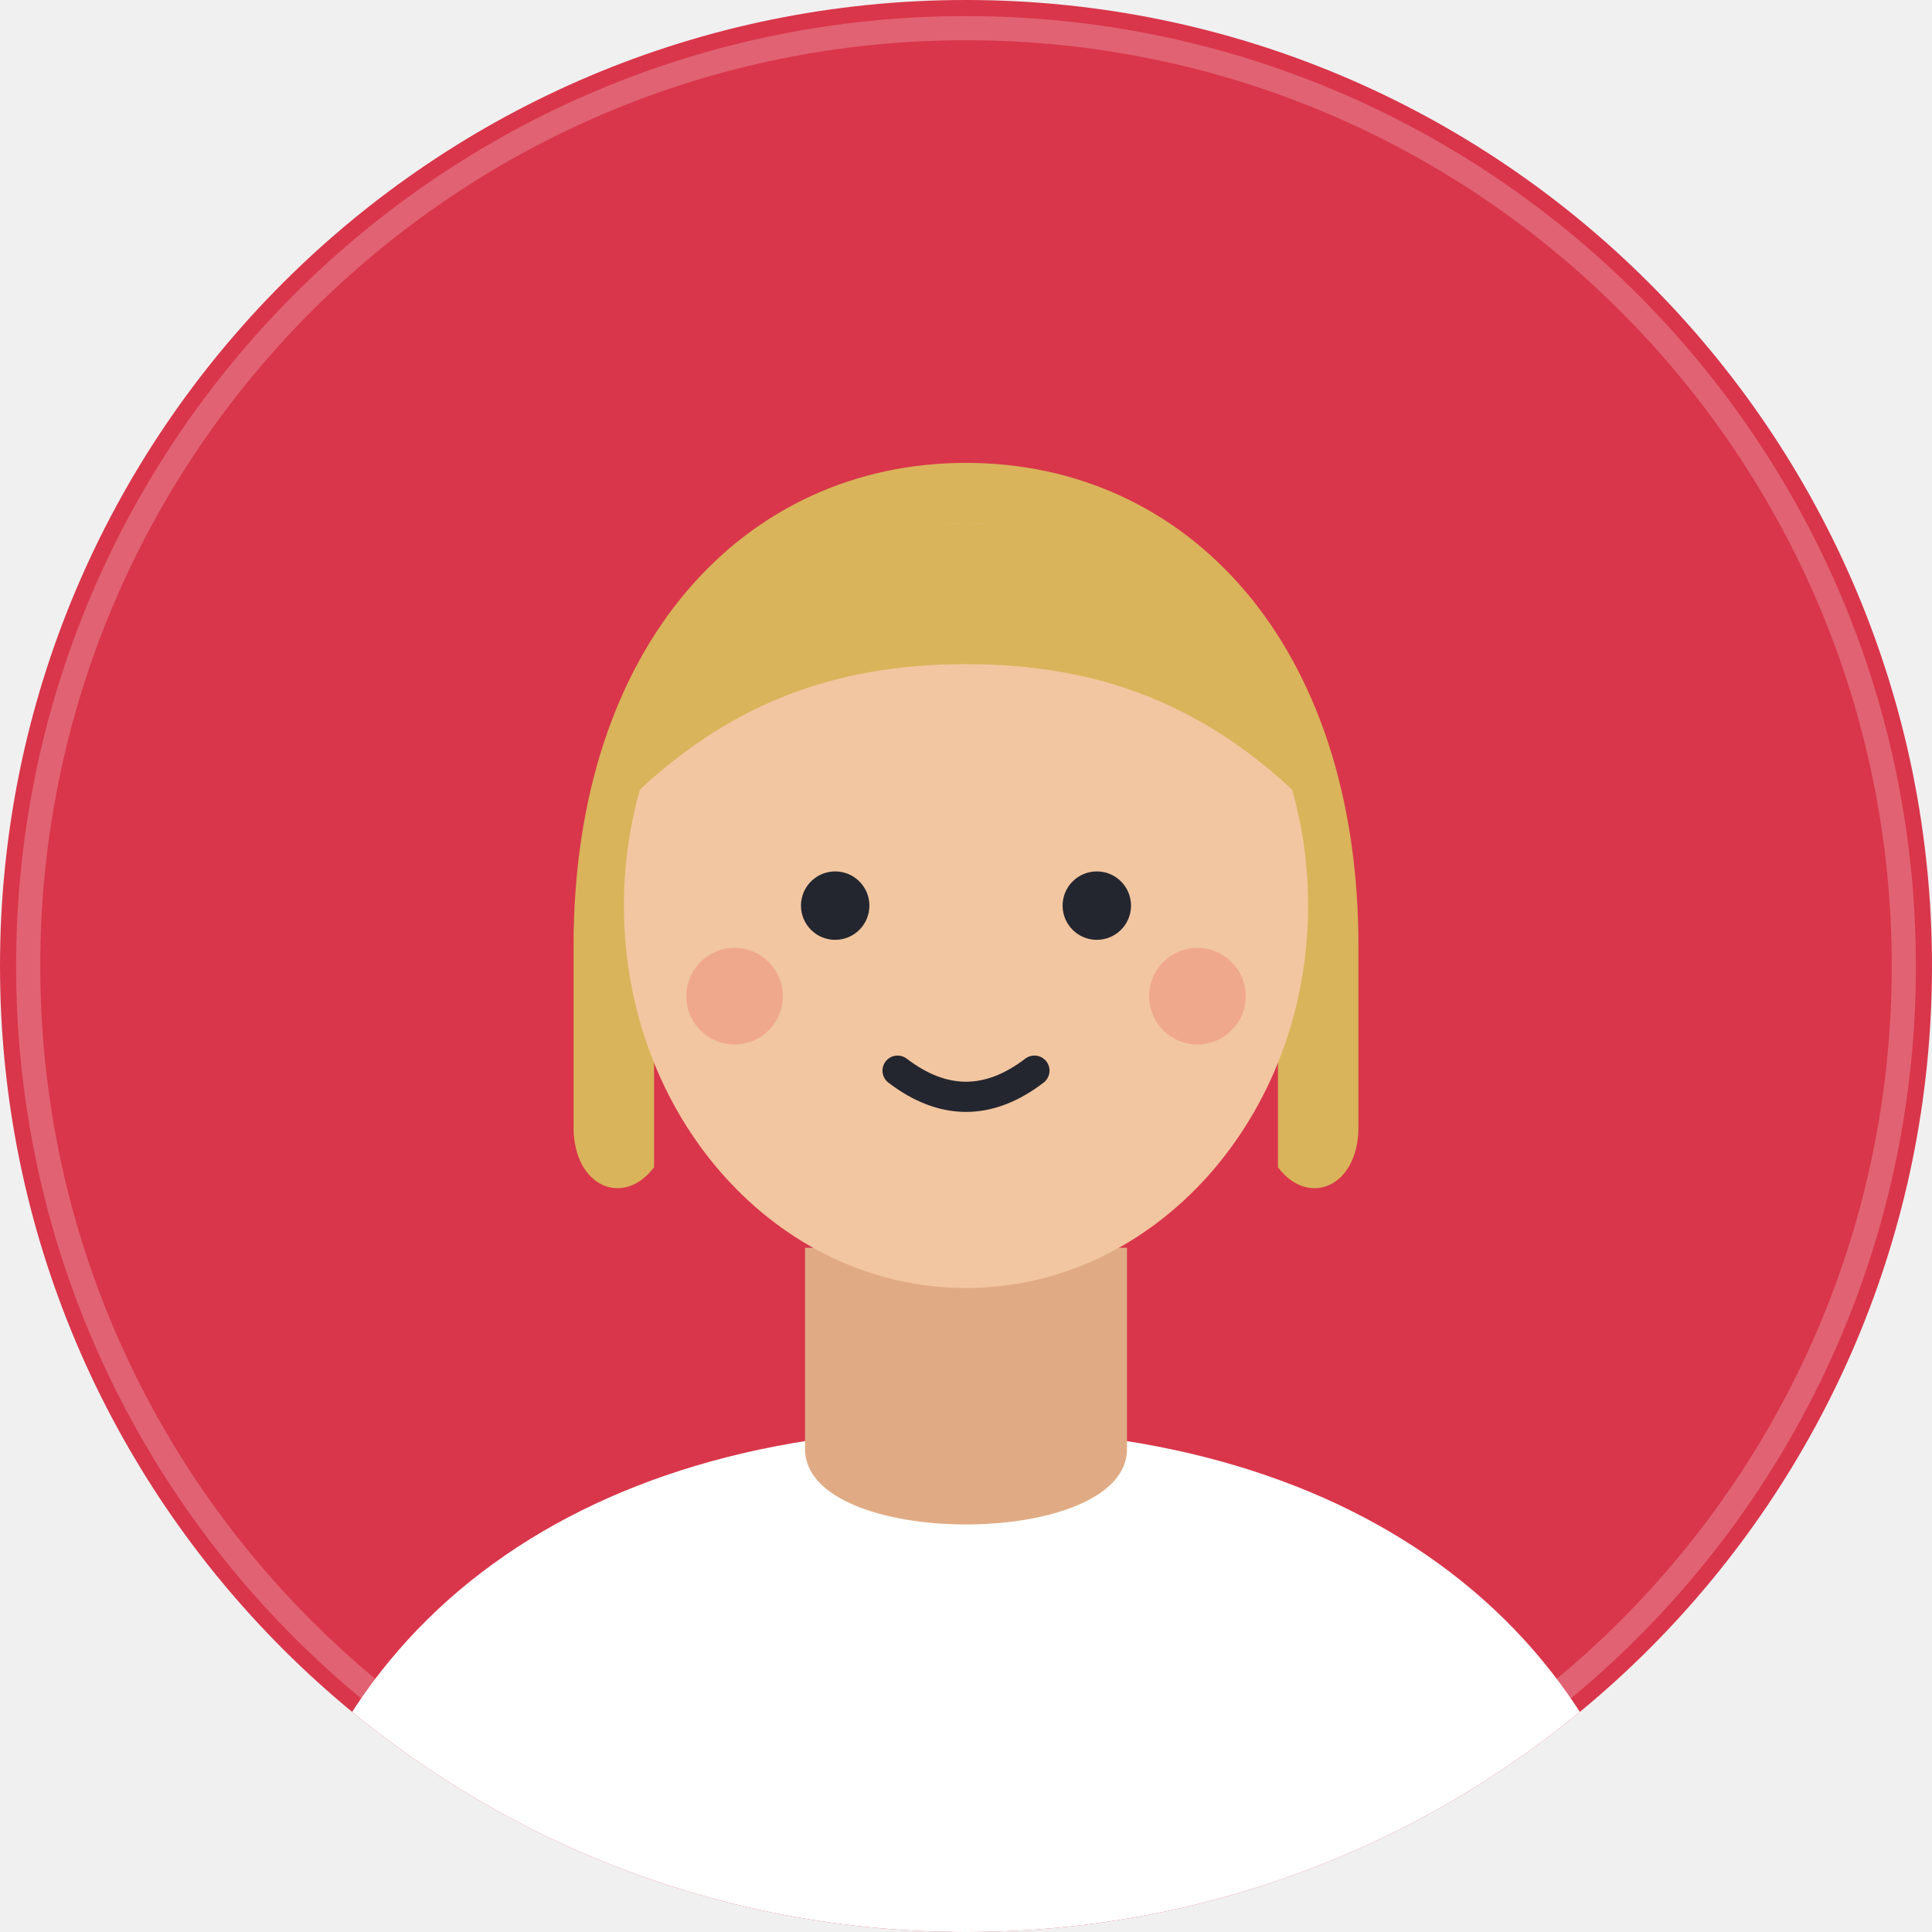
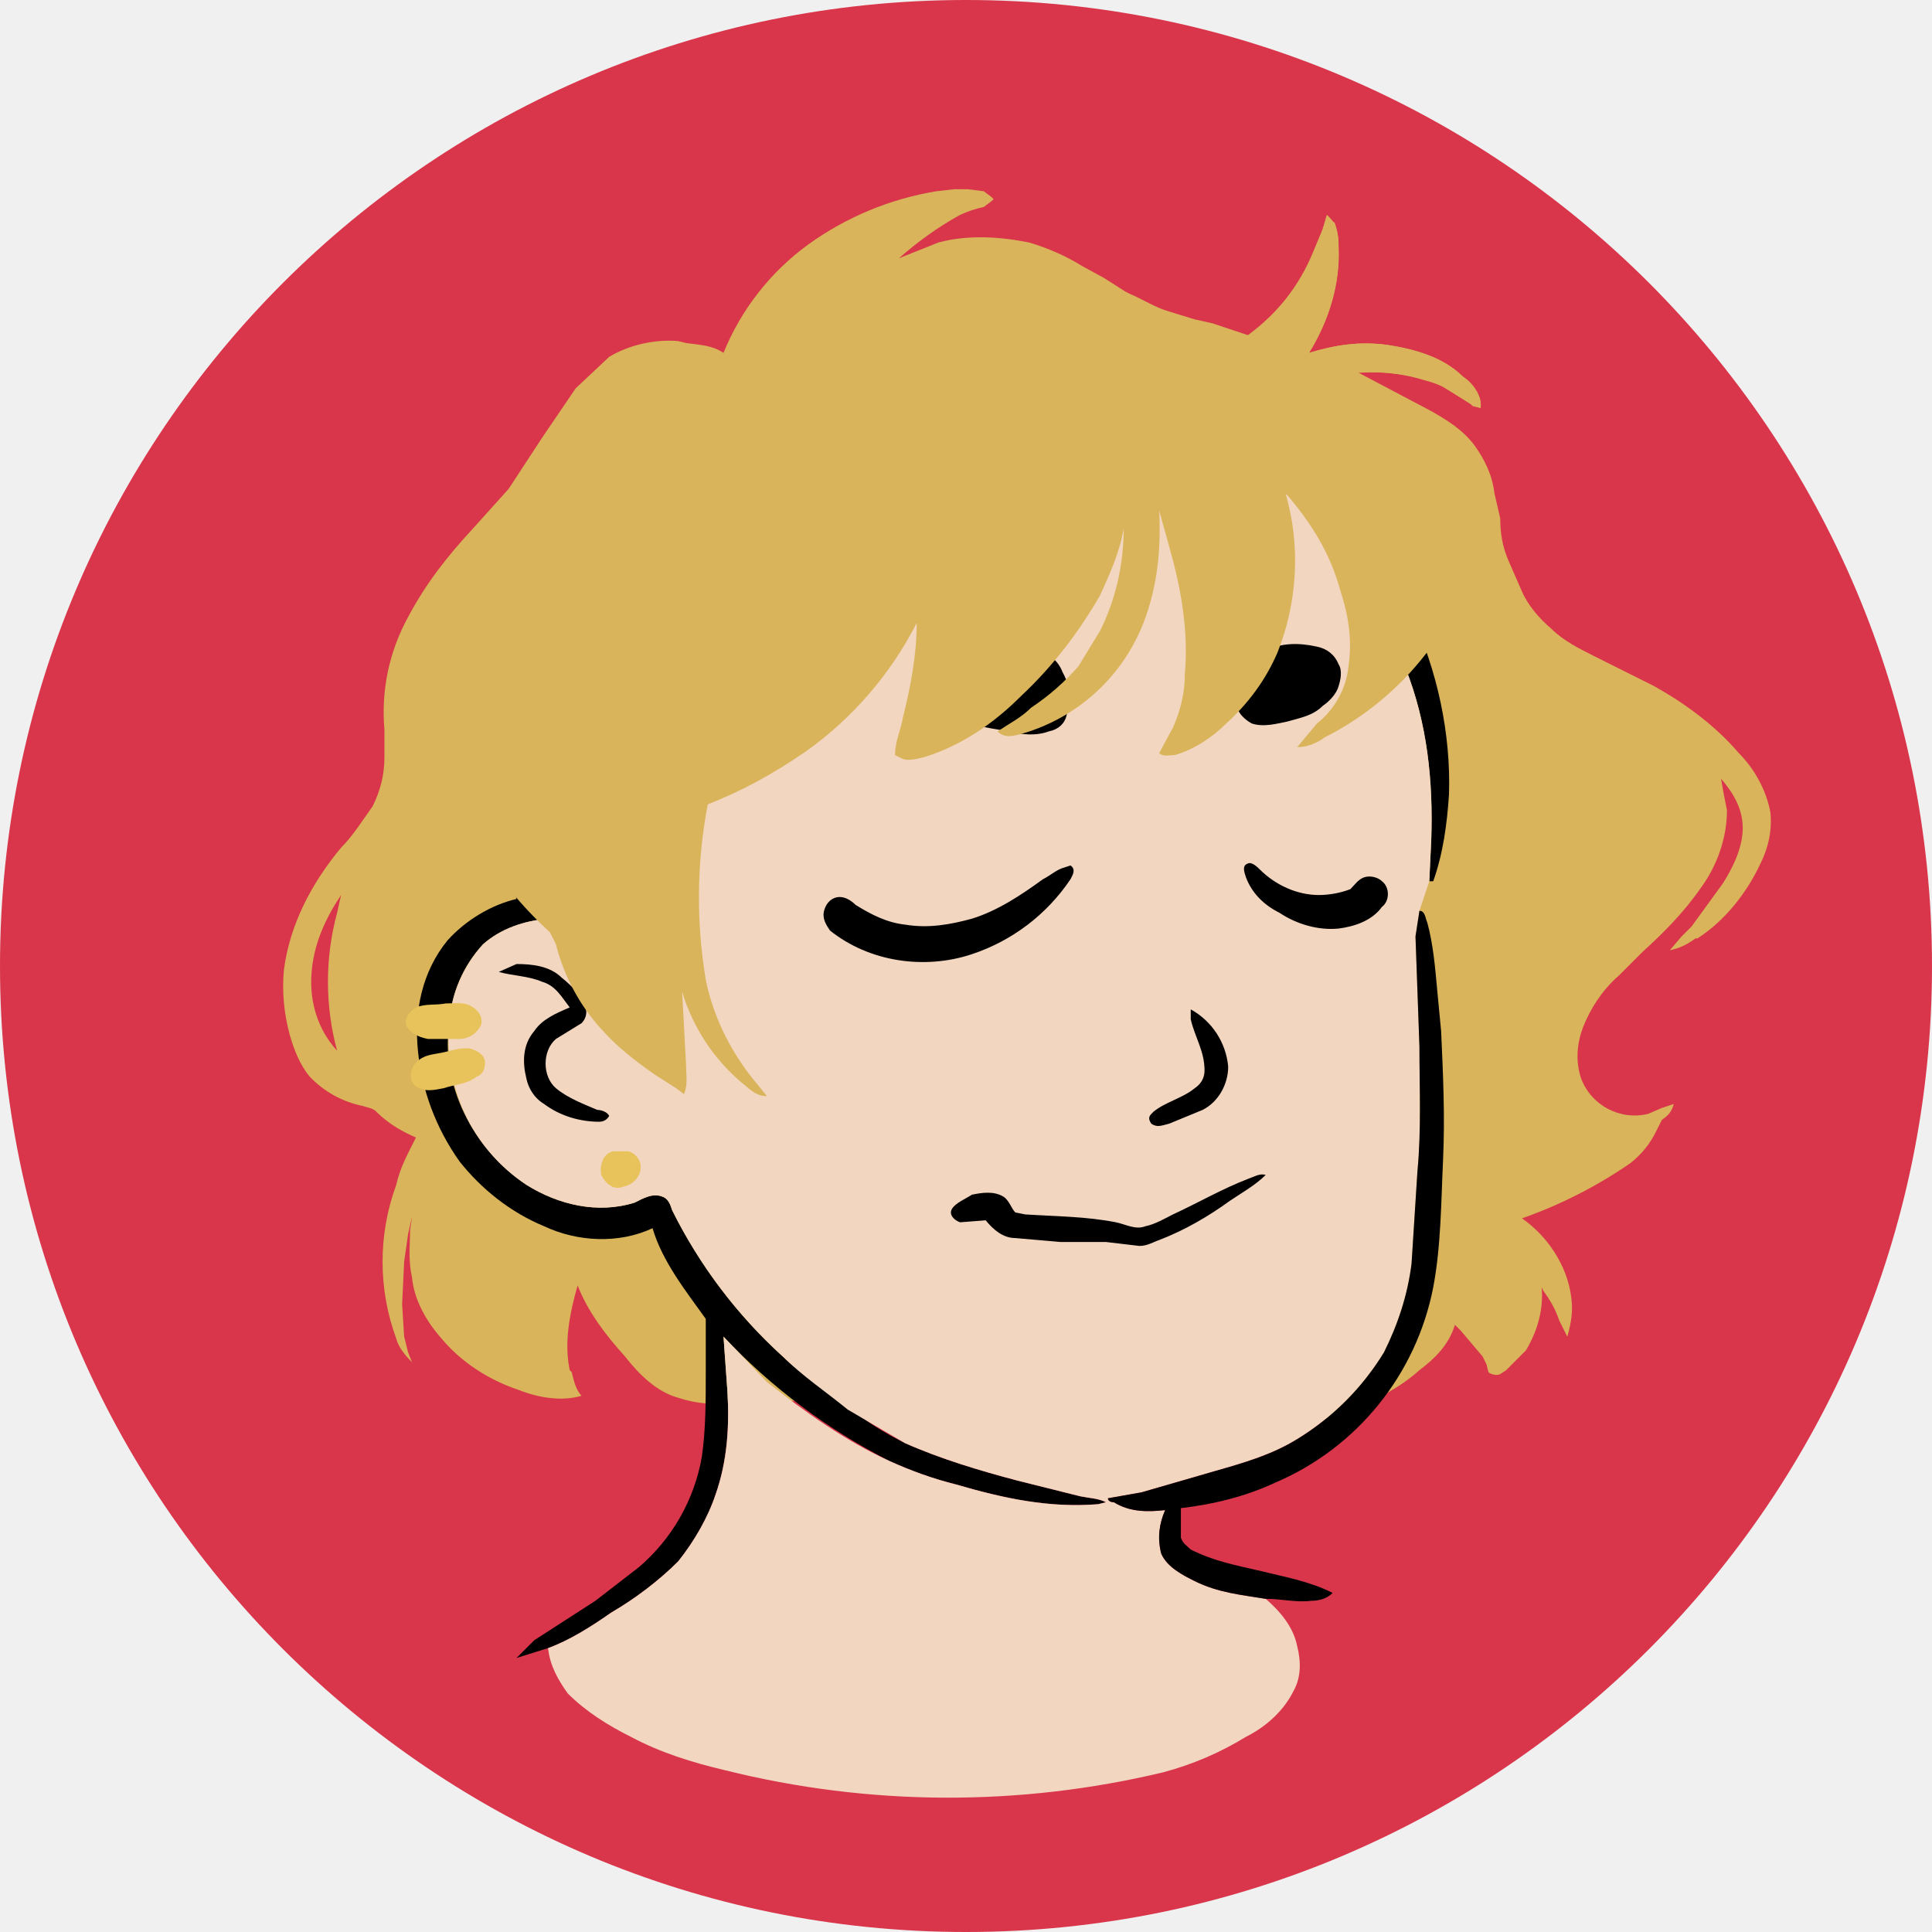
- <svg xmlns="http://www.w3.org/2000/svg" viewBox="0 0 96 96" width="96" height="96" role="img" aria-hidden="true">
-   <defs>
-     <clipPath id="k-elif">
-       <circle cx="48" cy="48" r="48" />
-     </clipPath>
-   </defs>
-   <g clip-path="url(#k-elif)">
-     <rect width="96" height="96" fill="#d9364b" />
-     <path d="M13 98c2-17 15.5-27 35-27s33 10 35 27z" fill="#ffffff" />
-     <path d="M28.5 47c0-15 8.5-24 19.5-24s19.5 9 19.5 24v9c0 3-2.5 4-4 2V47H32.5v11c-1.5 2-4 1-4-2z" fill="#d9b45a" />
-     <path d="M40 62h16v10c0 5-16 5-16 0z" fill="#e0ab84" />
-     <ellipse cx="48" cy="45" rx="17" ry="19" fill="#f2c6a0" />
-     <circle cx="41.5" cy="45" r="1.7" fill="#24262f" />
-     <circle cx="54.5" cy="45" r="1.7" fill="#24262f" />
-     <path d="M44.6 53.2q3.4 2.6 6.8 0" fill="none" stroke="#24262f" stroke-width="1.5" stroke-linecap="round" />
-     <circle cx="36.5" cy="49.5" r="2.4" fill="#ef8a7a" fill-opacity=".5" />
-     <circle cx="59.5" cy="49.5" r="2.4" fill="#ef8a7a" fill-opacity=".5" />
-     <path d="M31 40c2.4-9 9-14 17-14s14.6 5 17 14c-5-5-10.4-7-17-7s-12 2-17 7z" fill="#d9b45a" />
+ <svg xmlns="http://www.w3.org/2000/svg" viewBox="0 0 980 980" fill="none" shape-rendering="auto">
+   <mask id="viewboxMask">
+     <rect width="980" height="980" rx="490" ry="490" x="0" y="0" fill="#fff" />
+   </mask>
+   <g mask="url(#viewboxMask)">
+     <rect fill="#d9364b" width="980" height="980" x="0" y="0" />
+     <g transform="translate(10 -60)">
+       <path fill-rule="evenodd" clip-rule="evenodd" d="m489 157-8-1h-7l-9 1a154 154 0 0 0-65 27 127 127 0 0 0-43 55c-6-4-12-4-19-5l-4-1c-12-1-25 2-35 8l-17 16-17 25-17 26-18 20c-13 14-24 28-33 45a100 100 0 0 0-12 57v14c0 9-2 17-6 25-5 7-10 15-16 21-15 18-26 39-29 62-1 11 0 22 3 33 2 7 5 15 10 21a51 51 0 0 0 27 15c3 1 5 1 7 3 6 6 13 10 20 13-4 8-8 15-10 24a113 113 0 0 0 0 78c1 4 4 8 8 12l-2-5-2-8-1-16v-1l1-21 2-14 2-9-1 7c0 8-1 15 1 24 1 11 7 22 15 31 10 12 24 21 39 26 10 4 22 6 32 3-3-3-4-8-5-12l-1-1c-3-14 0-29 4-43 5 13 14 25 24 36 7 9 16 18 27 21 9 3 19 4 28 2h19a1567 1567 0 0 0 61-3c32-1 64 1 95 6l23 4a507 507 0 0 0 26 5c5 1 10 3 15 2l9 1h7c20 2 41-4 59-11 12-5 24-11 34-20 8-6 15-13 18-23l3 3 11 13 2 4 1 4c1 1 4 2 6 1l3-2 10-10c6-10 9-21 8-32l1 2c3 4 6 9 8 15l1 2 3 6c2-7 3-13 2-20-2-16-12-31-25-40a232 232 0 0 0 55-28 46 46 0 0 0 13-16l3-6c3-2 5-4 6-8l-6 2-7 3a29 29 0 0 1-34-18c-3-9-2-18 1-26 4-10 10-19 18-26l12-12c11-10 21-20 30-33 8-11 13-25 13-39a346 346 0 0 1-3-16c6 7 11 15 11 25s-5 20-10 28l-16 22-5 5-6 7c5-1 9-3 13-6h1c14-9 25-23 32-38 4-8 6-17 5-26-2-11-8-22-16-30-12-14-27-25-43-34l-30-15c-8-4-16-8-22-14-6-5-12-12-15-19l-7-16c-3-7-4-14-4-21l-3-13c-1-9-5-17-10-24-6-8-14-13-23-18l-36-19c13-1 28 1 41 6l16 10 1 1 4 1c1-6-4-13-9-16-10-10-25-14-38-16-14-2-27 0-40 4 10-16 16-35 15-54v-1c0-5-1-11-6-15l-2 7-5 12c-7 17-18 31-33 42l-18-6-9-2-13-4c-7-2-13-6-20-9l-2-1-11-7-11-6c-8-5-17-9-27-12-15-3-31-4-46 0l-20 8c9-8 20-16 31-22a55 55 0 0 1 12-4l4-3 1-1-1-1-4-3ZM161 523l2-9c-8 12-14 25-15 40-1 14 3 28 13 39a134 134 0 0 1 0-70Z" fill="#d9b45a" />
+       <path d="M528 244c41 6 80 22 113 47 28 21 50 49 65 81 13 28 20 60 19 91-1 15-3 30-8 44h-2l1-21c1-30-2-59-13-87-10-30-28-57-50-79-42-40-98-62-156-63a243 243 0 0 0-196 94 207 207 0 0 0-40 139l2 25c8 0 19 0 25 7l-3 3-17 1c-12 1-24 5-33 13a64 64 0 0 0-17 39c-5 32 12 65 39 83 16 10 36 15 55 9 4-2 9-5 14-3 3 1 4 4 5 7a251 251 0 0 0 90 100c8 7 18 13 28 18 18 8 38 14 57 19l32 8c5 1 9 1 13 3l-4 1c-25 2-48-3-72-10-12-3-23-7-34-12a306 306 0 0 1-84-63l2 28c1 17 0 35-6 52-4 12-11 24-19 34-10 10-22 19-34 26-10 7-21 14-32 18l-16 5 9-9 31-20 22-17a95 95 0 0 0 32-56c2-14 2-28 2-43v-27c-10-14-22-29-27-46-17 8-38 7-55-1-17-7-32-19-43-33-12-17-19-36-21-56s2-40 15-56c9-10 22-18 35-21-4-14-6-29-6-44a234 234 0 0 1 83-173 249 249 0 0 1 199-55Z" fill="#000" />
+       <path d="M653 320c22 22 40 49 50 79 11 28 14 57 13 87l-1 21-5 15-2 13 2 56c0 21 1 42-1 63l-3 47c-2 16-7 31-14 45-11 18-26 33-44 44-13 8-27 12-41 16l-38 11-17 3c0 1 1 2 3 2 8 5 17 5 26 4-3 7-4 14-2 22 3 7 11 11 17 14 12 6 24 7 36 9 7 6 14 14 16 24 2 8 2 16-2 23-5 10-14 18-24 23-13 8-27 14-42 18a468 468 0 0 1-222-1c-17-4-33-9-48-17-12-6-23-13-32-22-5-7-9-14-10-23 11-4 22-11 32-18 12-7 24-16 34-26 8-10 15-22 19-34 6-17 7-35 6-52l-2-28 22 23c19 15 40 30 62 40 11 5 22 9 34 12 24 7 47 12 72 10l4-1c-4-2-8-2-13-3l-32-8c-19-5-39-11-57-19l-29-17c-11-9-23-17-33-27a251 251 0 0 1-56-74c-1-3-2-6-5-7-5-2-10 1-14 3-19 6-39 1-55-9a88 88 0 0 1-39-83c1-14 7-28 17-39 9-8 21-12 33-13l17-1 3-3c-6-7-17-7-25-7l-2-25a207 207 0 0 1 40-139 243 243 0 0 1 196-94c58 1 114 23 156 63Z" fill="#f2d6c0" />
+       <path d="M710 522c3 0 3 4 4 6 3 11 4 23 5 34l2 21c1 22 2 43 1 65-1 21-1 44-5 65a136 136 0 0 1-80 99c-15 7-31 11-48 13v15c1 3 3 4 5 6 12 6 23 8 36 11 12 3 24 5 36 11-3 3-7 4-11 4-7 1-15-1-23-1-12-2-24-3-36-9-6-3-14-7-17-14-2-8-1-15 2-22-9 1-18 1-26-4-2 0-3-1-3-2l17-3 38-11c14-4 28-8 41-16 18-11 33-26 44-44 7-14 12-29 14-45l3-47c2-21 1-42 1-63l-2-56 2-13ZM252 549c8 0 17 1 23 7 5 4 10 9 12 15 1 3 0 6-2 8l-13 8c-7 6-7 19 0 25 6 5 14 8 21 11 2 0 5 1 6 3-1 2-3 3-5 3-10 0-20-3-28-9-5-3-8-8-9-13-2-8-2-17 4-24 4-6 11-9 18-12-4-5-7-11-14-13-7-3-15-3-22-5l9-4Z" fill="#000" />
+       <path d="M623 498c2-1 5 2 6 3 8 8 19 13 30 13 5 0 11-1 16-3 2-2 4-5 7-6s7 0 9 2c4 3 4 10 0 13-5 7-14 10-22 11-10 1-21-2-30-8-8-4-14-10-17-18-1-3-2-6 1-7ZM530 500l3-1c3 2 1 5 0 7a97 97 0 0 1-50 38c-24 8-52 4-72-12-2-3-4-6-3-10s4-7 8-7c3 0 6 2 8 4 8 5 16 9 25 10 12 2 23 0 34-3 13-4 25-12 36-20 4-2 7-5 11-6Z" fill="#000000" />
+       <path d="M492 386c7 0 13 0 19 2 8 2 15 5 18 13 4 7 4 14 2 22-1 4-4 7-9 8-8 3-17 1-26-1-7-1-15-3-22-6-6-3-12-8-13-14-2-6 2-13 7-16 7-6 16-7 24-8ZM658 388c5 1 9 4 11 9 2 3 1 8 0 11-1 4-5 8-8 10-5 5-11 6-18 8-5 1-12 3-18 1-2-1-6-4-7-7-3-11 3-25 14-30 8-4 17-4 26-2Z" fill="#000000" />
+       <path d="M216 569c5 0 10-1 14 2 3 2 5 5 4 9-2 4-6 7-11 7h-16c-5-1-9-3-11-7-1-4 2-7 5-9 5-2 10-1 15-2ZM229 592c3 1 7 3 7 7 0 3-1 6-4 7-5 4-11 4-17 6-5 1-10 2-14-1s-3-9 0-12c4-4 8-4 13-5s10-3 15-2ZM301 644h8c3 1 6 4 6 8 0 5-4 9-9 10-5 2-9-2-11-6-1-5 1-11 6-12Z" fill="#e8c25a" />
+       <path d="M594 572a37 37 0 0 1 19 29c0 9-5 18-13 22l-17 7c-4 1-6 2-9 0-2-3-1-4 1-6 6-5 15-7 21-12 3-2 5-5 5-9 0-10-5-17-7-26v-5Z" fill="#000000" />
+       <path d="M632 656c-5 5-12 9-18 13-11 8-23 15-36 20-3 1-6 3-10 3l-17-2h-23l-23-2c-6 0-11-4-15-9l-13 1c-3-1-6-4-4-7s7-5 10-7c5-1 11-2 16 1 3 2 4 6 6 8l5 1c15 1 31 1 46 4 5 1 10 4 15 2 5-1 10-4 14-6 13-6 25-13 38-18 3-1 6-3 9-2Z" fill="#000000" />
+       <path d="m663 170 4 3c2 5 2 11 2 16 0 18-6 35-15 50 13-4 26-6 40-4 13 2 28 6 38 16 5 4 10 10 9 16l-6-3c-7-5-14-9-22-11-19-6-38-5-56 0l17 8c23 13 42 32 52 56 5 13 7 26 4 39s-9 26-17 36a151 151 0 0 1-51 42c-4 3-9 5-14 5l10-12c9-7 15-18 16-29 2-13 0-26-4-38-5-19-15-35-28-50 8 27 6 56-4 81-6 14-15 26-26 36-7 7-16 13-26 16-3 0-6 1-8-1l7-13c4-9 6-18 6-27 2-22-2-44-8-65l-5-18c1 20-1 39-8 57a94 94 0 0 1-61 56c-4 1-9 3-13-1 6-4 12-7 17-12 9-6 17-13 24-21l11-18c8-16 12-34 12-52-2 12-7 23-12 34-11 19-24 36-40 51-14 14-30 25-49 31-4 1-8 2-11 1l-4-2c0-7 3-13 4-19 4-16 7-32 7-48a181 181 0 0 1-56 65c-16 11-32 20-50 27a253 253 0 0 0-1 89c4 20 14 39 27 54l4 5c-6 0-9-4-13-7a97 97 0 0 1-30-46l2 37c0 5 1 10-1 15l-4-3-11-7c-10-7-19-14-27-23-11-12-19-27-23-43l-3-6c-14-13-27-28-36-45-10-19-16-39-17-60-2-32 7-63 24-90 19-31 48-55 79-73a354 354 0 0 1 280-28c3 1 6 4 10 2a102 102 0 0 0 52-63l2-6Z" fill="#d9b45a" />
+     </g>
+     <g transform="translate(10 -60)" />
  </g>
-   <circle cx="48" cy="48" r="46.6" fill="none" stroke="#fff" stroke-opacity=".22" stroke-width="1.2" />
</svg>
